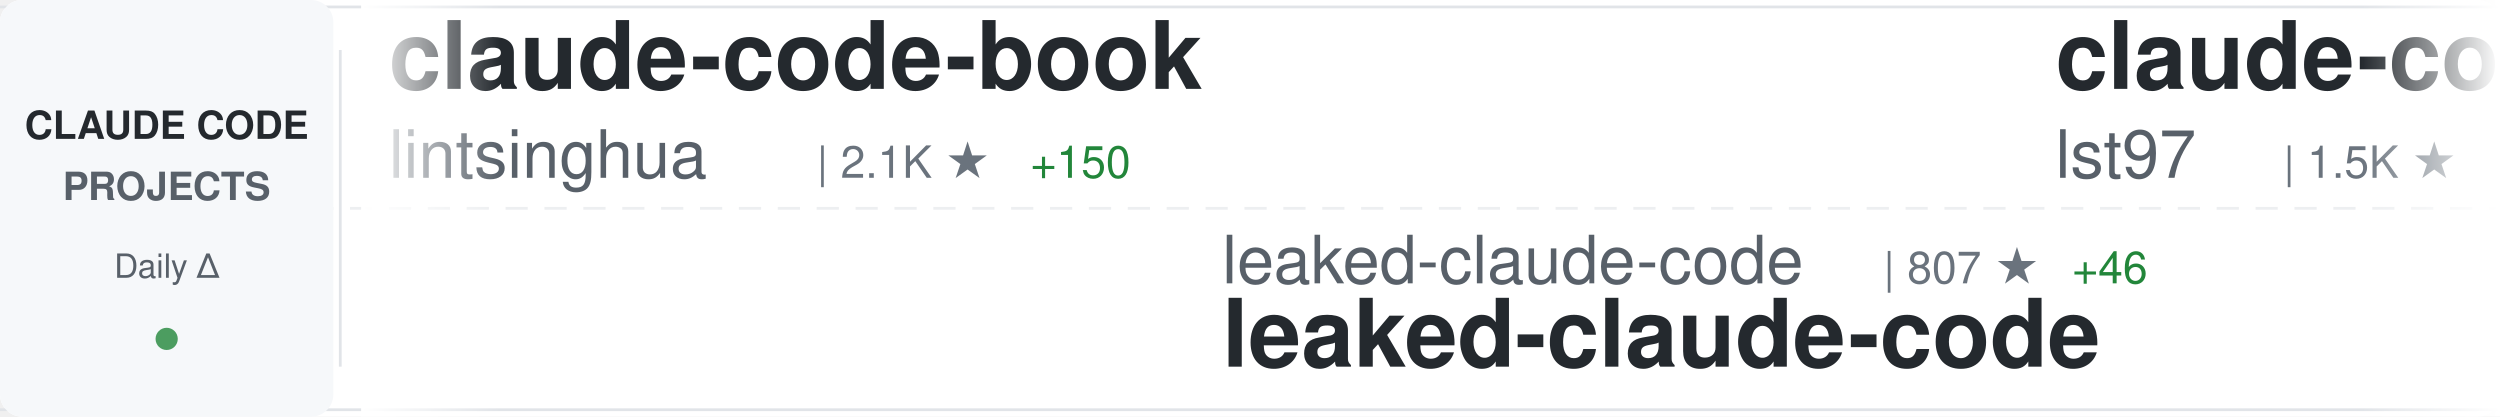
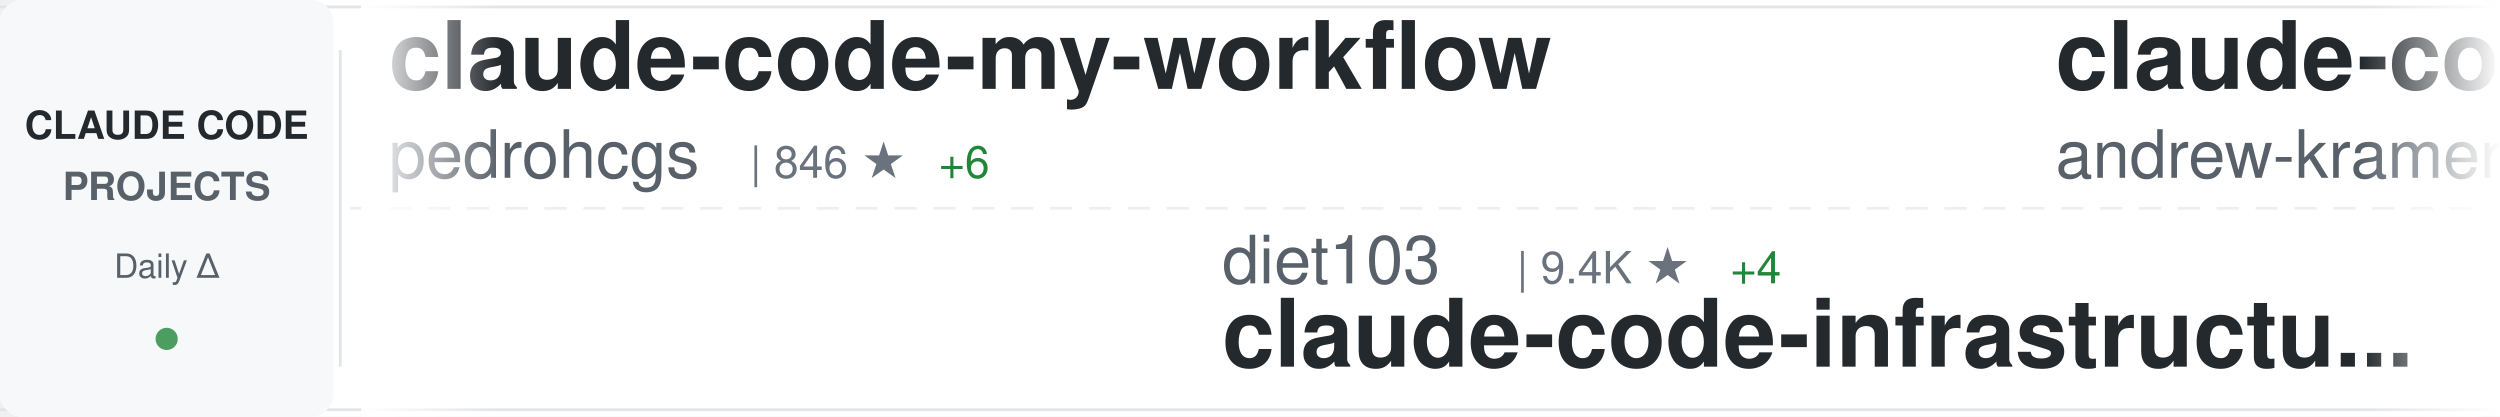
<svg xmlns="http://www.w3.org/2000/svg" width="900" height="150">
  <defs>
    <linearGradient id="awesomeLeftFade" x1="0%" y1="0%" x2="100%" y2="0%">
      <stop offset="0%" style="stop-color:#ffffff;stop-opacity:1" />
      <stop offset="100%" style="stop-color:#ffffff;stop-opacity:0" />
    </linearGradient>
    <linearGradient id="awesomeRightFade" x1="0%" y1="0%" x2="100%" y2="0%">
      <stop offset="0%" style="stop-color:#ffffff;stop-opacity:0" />
      <stop offset="100%" style="stop-color:#ffffff;stop-opacity:1" />
    </linearGradient>
  </defs>
  <rect width="900" height="150" fill="#ffffff" rx="8" />
  <rect x="0" y="2" width="900" height="1" fill="#e1e4e8" />
  <rect x="0" y="147" width="900" height="1" fill="#e1e4e8" />
  <line x1="0" y1="75" x2="900" y2="75" stroke="#e1e4e8" stroke-width="1" stroke-dasharray="8 6" opacity="0.6" />
  <rect x="0" y="0" width="120" height="150" fill="#f6f8fa" rx="8" />
  <text x="60" y="50" font-family="-apple-system, BlinkMacSystemFont, 'Segoe UI', Helvetica, Arial, sans-serif" font-size="14" font-weight="600" fill="#24292e" text-anchor="middle">CLAUDE CODE</text>
  <text x="60" y="72" font-family="-apple-system, BlinkMacSystemFont, 'Segoe UI', Helvetica, Arial, sans-serif" font-size="14" font-weight="600" fill="#586069" text-anchor="middle">PROJECTS</text>
  <text x="60" y="100" font-family="-apple-system, BlinkMacSystemFont, 'Segoe UI', Helvetica, Arial, sans-serif" font-size="12" font-weight="500" fill="#586069" text-anchor="middle">Daily Δ</text>
  <circle cx="60" cy="122" r="4" fill="#22863a" opacity="0.8" />
  <rect x="122" y="18" width="1" height="114" fill="#e1e4e8" />
  <clipPath id="awesomeTickerClip">
    <rect x="130" y="0" width="770" height="150" />
  </clipPath>
  <g clip-path="url(#awesomeTickerClip)">
    <g id="awesomeTickerItems">
      <animateTransform attributeName="transform" attributeType="XML" type="translate" from="0 0" to="-3000 0" dur="54s" repeatCount="indefinite" />
      <g transform="translate(0, 0)">
-         <text x="140" y="32" font-family="-apple-system, BlinkMacSystemFont, 'Segoe UI', Helvetica, Arial, sans-serif" font-size="34" font-weight="600" fill="#24292e">claude-code-book</text>
-         <text x="140" y="64" font-family="-apple-system, BlinkMacSystemFont, 'Segoe UI', Helvetica, Arial, sans-serif" font-size="24" font-weight="400" fill="#586069">lintsinghua</text>
-         <text x="294" y="64" font-family="-apple-system, BlinkMacSystemFont, 'Segoe UI', Helvetica, Arial, sans-serif" font-size="16" font-weight="500" fill="#6a737d">| 2.1K ★</text>
-         <text x="371" y="64" font-family="-apple-system, BlinkMacSystemFont, 'Segoe UI', Helvetica, Arial, sans-serif" font-size="16" font-weight="500" fill="#22863a"> +150</text>
+         <text x="140" y="32" font-family="-apple-system, BlinkMacSystemFont, 'Segoe UI', Helvetica, Arial, sans-serif" font-size="34" font-weight="600" fill="#24292e">claude-code-my-workflow</text>
+         <text x="140" y="64" font-family="-apple-system, BlinkMacSystemFont, 'Segoe UI', Helvetica, Arial, sans-serif" font-size="24" font-weight="400" fill="#586069">pedrohcgs</text>
+         <text x="270" y="64" font-family="-apple-system, BlinkMacSystemFont, 'Segoe UI', Helvetica, Arial, sans-serif" font-size="16" font-weight="500" fill="#6a737d">| 846 ★</text>
+         <text x="338" y="64" font-family="-apple-system, BlinkMacSystemFont, 'Segoe UI', Helvetica, Arial, sans-serif" font-size="16" font-weight="500" fill="#22863a"> +6</text>
      </g>
      <g transform="translate(300, 0)">
-         <text x="140" y="102" font-family="-apple-system, BlinkMacSystemFont, 'Segoe UI', Helvetica, Arial, sans-serif" font-size="24" font-weight="400" fill="#586069">leaked-claude-code</text>
-         <text x="378" y="102" font-family="-apple-system, BlinkMacSystemFont, 'Segoe UI', Helvetica, Arial, sans-serif" font-size="16" font-weight="500" fill="#6a737d">| 807 ★</text>
-         <text x="446" y="102" font-family="-apple-system, BlinkMacSystemFont, 'Segoe UI', Helvetica, Arial, sans-serif" font-size="16" font-weight="500" fill="#22863a"> +46</text>
-         <text x="140" y="132" font-family="-apple-system, BlinkMacSystemFont, 'Segoe UI', Helvetica, Arial, sans-serif" font-size="34" font-weight="600" fill="#24292e">leaked-claude-code</text>
+         <text x="140" y="102" font-family="-apple-system, BlinkMacSystemFont, 'Segoe UI', Helvetica, Arial, sans-serif" font-size="24" font-weight="400" fill="#586069">diet103</text>
+         <text x="246" y="102" font-family="-apple-system, BlinkMacSystemFont, 'Segoe UI', Helvetica, Arial, sans-serif" font-size="16" font-weight="500" fill="#6a737d">| 9.4K ★</text>
+         <text x="323" y="102" font-family="-apple-system, BlinkMacSystemFont, 'Segoe UI', Helvetica, Arial, sans-serif" font-size="16" font-weight="500" fill="#22863a"> +4</text>
+         <text x="140" y="132" font-family="-apple-system, BlinkMacSystemFont, 'Segoe UI', Helvetica, Arial, sans-serif" font-size="34" font-weight="600" fill="#24292e">claude-code-infrastructu...</text>
      </g>
      <g transform="translate(600, 0)">
-         <text x="140" y="32" font-family="-apple-system, BlinkMacSystemFont, 'Segoe UI', Helvetica, Arial, sans-serif" font-size="34" font-weight="600" fill="#24292e">claude-code-sub-agents</text>
-         <text x="140" y="64" font-family="-apple-system, BlinkMacSystemFont, 'Segoe UI', Helvetica, Arial, sans-serif" font-size="24" font-weight="400" fill="#586069">lst97</text>
-         <text x="222" y="64" font-family="-apple-system, BlinkMacSystemFont, 'Segoe UI', Helvetica, Arial, sans-serif" font-size="16" font-weight="500" fill="#6a737d">| 1.5K ★</text>
+         <text x="140" y="32" font-family="-apple-system, BlinkMacSystemFont, 'Segoe UI', Helvetica, Arial, sans-serif" font-size="34" font-weight="600" fill="#24292e">claude-code-source-build</text>
+         <text x="140" y="64" font-family="-apple-system, BlinkMacSystemFont, 'Segoe UI', Helvetica, Arial, sans-serif" font-size="24" font-weight="400" fill="#586069">andrew-kramer-inno</text>
+         <text x="378" y="64" font-family="-apple-system, BlinkMacSystemFont, 'Segoe UI', Helvetica, Arial, sans-serif" font-size="16" font-weight="500" fill="#6a737d">| 545 ★</text>
+         <text x="446" y="64" font-family="-apple-system, BlinkMacSystemFont, 'Segoe UI', Helvetica, Arial, sans-serif" font-size="16" font-weight="500" fill="#22863a"> +10</text>
      </g>
      <g transform="translate(900, 0)">
-         <text x="140" y="102" font-family="-apple-system, BlinkMacSystemFont, 'Segoe UI', Helvetica, Arial, sans-serif" font-size="24" font-weight="400" fill="#586069">snarktank</text>
-         <text x="270" y="102" font-family="-apple-system, BlinkMacSystemFont, 'Segoe UI', Helvetica, Arial, sans-serif" font-size="16" font-weight="500" fill="#6a737d">| 14.4K ★</text>
-         <text x="356" y="102" font-family="-apple-system, BlinkMacSystemFont, 'Segoe UI', Helvetica, Arial, sans-serif" font-size="16" font-weight="500" fill="#22863a"> +57</text>
-         <text x="140" y="132" font-family="-apple-system, BlinkMacSystemFont, 'Segoe UI', Helvetica, Arial, sans-serif" font-size="34" font-weight="600" fill="#24292e">ralph</text>
+         <text x="140" y="102" font-family="-apple-system, BlinkMacSystemFont, 'Segoe UI', Helvetica, Arial, sans-serif" font-size="24" font-weight="400" fill="#586069">alirezarezvani</text>
+         <text x="330" y="102" font-family="-apple-system, BlinkMacSystemFont, 'Segoe UI', Helvetica, Arial, sans-serif" font-size="16" font-weight="500" fill="#6a737d">| 9.6K ★</text>
+         <text x="407" y="102" font-family="-apple-system, BlinkMacSystemFont, 'Segoe UI', Helvetica, Arial, sans-serif" font-size="16" font-weight="500" fill="#22863a"> +236</text>
+         <text x="140" y="132" font-family="-apple-system, BlinkMacSystemFont, 'Segoe UI', Helvetica, Arial, sans-serif" font-size="34" font-weight="600" fill="#24292e">claude-skills</text>
      </g>
      <g transform="translate(1200, 0)">
-         <text x="140" y="32" font-family="-apple-system, BlinkMacSystemFont, 'Segoe UI', Helvetica, Arial, sans-serif" font-size="34" font-weight="600" fill="#24292e">Open-ClaudeCode</text>
-         <text x="140" y="64" font-family="-apple-system, BlinkMacSystemFont, 'Segoe UI', Helvetica, Arial, sans-serif" font-size="24" font-weight="400" fill="#586069">LING71671</text>
-         <text x="270" y="64" font-family="-apple-system, BlinkMacSystemFont, 'Segoe UI', Helvetica, Arial, sans-serif" font-size="16" font-weight="500" fill="#6a737d">| 637 ★</text>
-         <text x="338" y="64" font-family="-apple-system, BlinkMacSystemFont, 'Segoe UI', Helvetica, Arial, sans-serif" font-size="16" font-weight="500" fill="#22863a"> +45</text>
+         <text x="140" y="32" font-family="-apple-system, BlinkMacSystemFont, 'Segoe UI', Helvetica, Arial, sans-serif" font-size="34" font-weight="600" fill="#24292e">claude-code-workflows</text>
+         <text x="140" y="64" font-family="-apple-system, BlinkMacSystemFont, 'Segoe UI', Helvetica, Arial, sans-serif" font-size="24" font-weight="400" fill="#586069">OneRedOak</text>
+         <text x="270" y="64" font-family="-apple-system, BlinkMacSystemFont, 'Segoe UI', Helvetica, Arial, sans-serif" font-size="16" font-weight="500" fill="#6a737d">| 3.8K ★</text>
+         <text x="347" y="64" font-family="-apple-system, BlinkMacSystemFont, 'Segoe UI', Helvetica, Arial, sans-serif" font-size="16" font-weight="500" fill="#22863a"> +3</text>
      </g>
      <g transform="translate(1500, 0)">
-         <text x="140" y="102" font-family="-apple-system, BlinkMacSystemFont, 'Segoe UI', Helvetica, Arial, sans-serif" font-size="24" font-weight="400" fill="#586069">darcyegb</text>
-         <text x="258" y="102" font-family="-apple-system, BlinkMacSystemFont, 'Segoe UI', Helvetica, Arial, sans-serif" font-size="16" font-weight="500" fill="#6a737d">| 645 ★</text>
-         <text x="326" y="102" font-family="-apple-system, BlinkMacSystemFont, 'Segoe UI', Helvetica, Arial, sans-serif" font-size="16" font-weight="500" fill="#22863a"> +3</text>
-         <text x="140" y="132" font-family="-apple-system, BlinkMacSystemFont, 'Segoe UI', Helvetica, Arial, sans-serif" font-size="34" font-weight="600" fill="#24292e">ClaudeCodeAgents</text>
+         <text x="140" y="102" font-family="-apple-system, BlinkMacSystemFont, 'Segoe UI', Helvetica, Arial, sans-serif" font-size="24" font-weight="400" fill="#586069">liuup</text>
+         <text x="222" y="102" font-family="-apple-system, BlinkMacSystemFont, 'Segoe UI', Helvetica, Arial, sans-serif" font-size="16" font-weight="500" fill="#6a737d">| 963 ★</text>
+         <text x="290" y="102" font-family="-apple-system, BlinkMacSystemFont, 'Segoe UI', Helvetica, Arial, sans-serif" font-size="16" font-weight="500" fill="#22863a"> +59</text>
+         <text x="140" y="132" font-family="-apple-system, BlinkMacSystemFont, 'Segoe UI', Helvetica, Arial, sans-serif" font-size="34" font-weight="600" fill="#24292e">claude-code-analysis</text>
      </g>
      <g transform="translate(1800, 0)">
-         <text x="140" y="32" font-family="-apple-system, BlinkMacSystemFont, 'Segoe UI', Helvetica, Arial, sans-serif" font-size="34" font-weight="600" fill="#24292e">ralph-claude-code</text>
-         <text x="140" y="64" font-family="-apple-system, BlinkMacSystemFont, 'Segoe UI', Helvetica, Arial, sans-serif" font-size="24" font-weight="400" fill="#586069">frankbria</text>
-         <text x="270" y="64" font-family="-apple-system, BlinkMacSystemFont, 'Segoe UI', Helvetica, Arial, sans-serif" font-size="16" font-weight="500" fill="#6a737d">| 8.5K ★</text>
-         <text x="347" y="64" font-family="-apple-system, BlinkMacSystemFont, 'Segoe UI', Helvetica, Arial, sans-serif" font-size="16" font-weight="500" fill="#22863a"> +62</text>
+         <text x="140" y="32" font-family="-apple-system, BlinkMacSystemFont, 'Segoe UI', Helvetica, Arial, sans-serif" font-size="34" font-weight="600" fill="#24292e">claude-code-tips</text>
+         <text x="140" y="64" font-family="-apple-system, BlinkMacSystemFont, 'Segoe UI', Helvetica, Arial, sans-serif" font-size="24" font-weight="400" fill="#586069">ykdojo</text>
+         <text x="234" y="64" font-family="-apple-system, BlinkMacSystemFont, 'Segoe UI', Helvetica, Arial, sans-serif" font-size="16" font-weight="500" fill="#6a737d">| 7.2K ★</text>
+         <text x="311" y="64" font-family="-apple-system, BlinkMacSystemFont, 'Segoe UI', Helvetica, Arial, sans-serif" font-size="16" font-weight="500" fill="#22863a"> +24</text>
      </g>
      <g transform="translate(2100, 0)">
-         <text x="140" y="102" font-family="-apple-system, BlinkMacSystemFont, 'Segoe UI', Helvetica, Arial, sans-serif" font-size="24" font-weight="400" fill="#586069">ChrisWiles</text>
-         <text x="282" y="102" font-family="-apple-system, BlinkMacSystemFont, 'Segoe UI', Helvetica, Arial, sans-serif" font-size="16" font-weight="500" fill="#6a737d">| 5.7K ★</text>
-         <text x="359" y="102" font-family="-apple-system, BlinkMacSystemFont, 'Segoe UI', Helvetica, Arial, sans-serif" font-size="16" font-weight="500" fill="#22863a"> +12</text>
-         <text x="140" y="132" font-family="-apple-system, BlinkMacSystemFont, 'Segoe UI', Helvetica, Arial, sans-serif" font-size="34" font-weight="600" fill="#24292e">claude-code-showcase</text>
+         <text x="140" y="102" font-family="-apple-system, BlinkMacSystemFont, 'Segoe UI', Helvetica, Arial, sans-serif" font-size="24" font-weight="400" fill="#586069">shanraisshan</text>
+         <text x="306" y="102" font-family="-apple-system, BlinkMacSystemFont, 'Segoe UI', Helvetica, Arial, sans-serif" font-size="16" font-weight="500" fill="#6a737d">| 32.2K ★</text>
+         <text x="392" y="102" font-family="-apple-system, BlinkMacSystemFont, 'Segoe UI', Helvetica, Arial, sans-serif" font-size="16" font-weight="500" fill="#22863a"> +321</text>
+         <text x="140" y="132" font-family="-apple-system, BlinkMacSystemFont, 'Segoe UI', Helvetica, Arial, sans-serif" font-size="34" font-weight="600" fill="#24292e">claude-code-best-practic...</text>
      </g>
      <g transform="translate(2400, 0)">
-         <text x="140" y="32" font-family="-apple-system, BlinkMacSystemFont, 'Segoe UI', Helvetica, Arial, sans-serif" font-size="34" font-weight="600" fill="#24292e">claude-code-analysis</text>
-         <text x="140" y="64" font-family="-apple-system, BlinkMacSystemFont, 'Segoe UI', Helvetica, Arial, sans-serif" font-size="24" font-weight="400" fill="#586069">liuup</text>
-         <text x="222" y="64" font-family="-apple-system, BlinkMacSystemFont, 'Segoe UI', Helvetica, Arial, sans-serif" font-size="16" font-weight="500" fill="#6a737d">| 944 ★</text>
-         <text x="290" y="64" font-family="-apple-system, BlinkMacSystemFont, 'Segoe UI', Helvetica, Arial, sans-serif" font-size="16" font-weight="500" fill="#22863a"> +58</text>
+         <text x="140" y="32" font-family="-apple-system, BlinkMacSystemFont, 'Segoe UI', Helvetica, Arial, sans-serif" font-size="34" font-weight="600" fill="#24292e">claude-code-ultimate-gui...</text>
+         <text x="140" y="64" font-family="-apple-system, BlinkMacSystemFont, 'Segoe UI', Helvetica, Arial, sans-serif" font-size="24" font-weight="400" fill="#586069">FlorianBruniaux</text>
+         <text x="342" y="64" font-family="-apple-system, BlinkMacSystemFont, 'Segoe UI', Helvetica, Arial, sans-serif" font-size="16" font-weight="500" fill="#6a737d">| 3.0K ★</text>
+         <text x="419" y="64" font-family="-apple-system, BlinkMacSystemFont, 'Segoe UI', Helvetica, Arial, sans-serif" font-size="16" font-weight="500" fill="#22863a"> +41</text>
      </g>
      <g transform="translate(2700, 0)">
-         <text x="140" y="102" font-family="-apple-system, BlinkMacSystemFont, 'Segoe UI', Helvetica, Arial, sans-serif" font-size="24" font-weight="400" fill="#586069">claude-code-best</text>
-         <text x="354" y="102" font-family="-apple-system, BlinkMacSystemFont, 'Segoe UI', Helvetica, Arial, sans-serif" font-size="16" font-weight="500" fill="#6a737d">| 13.9K ★</text>
-         <text x="440" y="102" font-family="-apple-system, BlinkMacSystemFont, 'Segoe UI', Helvetica, Arial, sans-serif" font-size="16" font-weight="500" fill="#22863a"> +330</text>
-         <text x="140" y="132" font-family="-apple-system, BlinkMacSystemFont, 'Segoe UI', Helvetica, Arial, sans-serif" font-size="34" font-weight="600" fill="#24292e">claude-code</text>
+         <text x="140" y="102" font-family="-apple-system, BlinkMacSystemFont, 'Segoe UI', Helvetica, Arial, sans-serif" font-size="24" font-weight="400" fill="#586069">sugyan</text>
+         <text x="234" y="102" font-family="-apple-system, BlinkMacSystemFont, 'Segoe UI', Helvetica, Arial, sans-serif" font-size="16" font-weight="500" fill="#6a737d">| 998 ★</text>
+         <text x="302" y="102" font-family="-apple-system, BlinkMacSystemFont, 'Segoe UI', Helvetica, Arial, sans-serif" font-size="16" font-weight="500" fill="#22863a"> +2</text>
+         <text x="140" y="132" font-family="-apple-system, BlinkMacSystemFont, 'Segoe UI', Helvetica, Arial, sans-serif" font-size="34" font-weight="600" fill="#24292e">claude-code-webui</text>
      </g>
      <g transform="translate(3000, 0)">
-         <text x="140" y="32" font-family="-apple-system, BlinkMacSystemFont, 'Segoe UI', Helvetica, Arial, sans-serif" font-size="34" font-weight="600" fill="#24292e">claude-code-book</text>
-         <text x="140" y="64" font-family="-apple-system, BlinkMacSystemFont, 'Segoe UI', Helvetica, Arial, sans-serif" font-size="24" font-weight="400" fill="#586069">lintsinghua</text>
-         <text x="294" y="64" font-family="-apple-system, BlinkMacSystemFont, 'Segoe UI', Helvetica, Arial, sans-serif" font-size="16" font-weight="500" fill="#6a737d">| 2.1K ★</text>
-         <text x="371" y="64" font-family="-apple-system, BlinkMacSystemFont, 'Segoe UI', Helvetica, Arial, sans-serif" font-size="16" font-weight="500" fill="#22863a"> +150</text>
+         <text x="140" y="32" font-family="-apple-system, BlinkMacSystemFont, 'Segoe UI', Helvetica, Arial, sans-serif" font-size="34" font-weight="600" fill="#24292e">claude-code-my-workflow</text>
+         <text x="140" y="64" font-family="-apple-system, BlinkMacSystemFont, 'Segoe UI', Helvetica, Arial, sans-serif" font-size="24" font-weight="400" fill="#586069">pedrohcgs</text>
+         <text x="270" y="64" font-family="-apple-system, BlinkMacSystemFont, 'Segoe UI', Helvetica, Arial, sans-serif" font-size="16" font-weight="500" fill="#6a737d">| 846 ★</text>
+         <text x="338" y="64" font-family="-apple-system, BlinkMacSystemFont, 'Segoe UI', Helvetica, Arial, sans-serif" font-size="16" font-weight="500" fill="#22863a"> +6</text>
      </g>
      <g transform="translate(3300, 0)">
-         <text x="140" y="102" font-family="-apple-system, BlinkMacSystemFont, 'Segoe UI', Helvetica, Arial, sans-serif" font-size="24" font-weight="400" fill="#586069">leaked-claude-code</text>
-         <text x="378" y="102" font-family="-apple-system, BlinkMacSystemFont, 'Segoe UI', Helvetica, Arial, sans-serif" font-size="16" font-weight="500" fill="#6a737d">| 807 ★</text>
-         <text x="446" y="102" font-family="-apple-system, BlinkMacSystemFont, 'Segoe UI', Helvetica, Arial, sans-serif" font-size="16" font-weight="500" fill="#22863a"> +46</text>
-         <text x="140" y="132" font-family="-apple-system, BlinkMacSystemFont, 'Segoe UI', Helvetica, Arial, sans-serif" font-size="34" font-weight="600" fill="#24292e">leaked-claude-code</text>
+         <text x="140" y="102" font-family="-apple-system, BlinkMacSystemFont, 'Segoe UI', Helvetica, Arial, sans-serif" font-size="24" font-weight="400" fill="#586069">diet103</text>
+         <text x="246" y="102" font-family="-apple-system, BlinkMacSystemFont, 'Segoe UI', Helvetica, Arial, sans-serif" font-size="16" font-weight="500" fill="#6a737d">| 9.4K ★</text>
+         <text x="323" y="102" font-family="-apple-system, BlinkMacSystemFont, 'Segoe UI', Helvetica, Arial, sans-serif" font-size="16" font-weight="500" fill="#22863a"> +4</text>
+         <text x="140" y="132" font-family="-apple-system, BlinkMacSystemFont, 'Segoe UI', Helvetica, Arial, sans-serif" font-size="34" font-weight="600" fill="#24292e">claude-code-infrastructu...</text>
      </g>
      <g transform="translate(3600, 0)">
-         <text x="140" y="32" font-family="-apple-system, BlinkMacSystemFont, 'Segoe UI', Helvetica, Arial, sans-serif" font-size="34" font-weight="600" fill="#24292e">claude-code-sub-agents</text>
-         <text x="140" y="64" font-family="-apple-system, BlinkMacSystemFont, 'Segoe UI', Helvetica, Arial, sans-serif" font-size="24" font-weight="400" fill="#586069">lst97</text>
-         <text x="222" y="64" font-family="-apple-system, BlinkMacSystemFont, 'Segoe UI', Helvetica, Arial, sans-serif" font-size="16" font-weight="500" fill="#6a737d">| 1.5K ★</text>
+         <text x="140" y="32" font-family="-apple-system, BlinkMacSystemFont, 'Segoe UI', Helvetica, Arial, sans-serif" font-size="34" font-weight="600" fill="#24292e">claude-code-source-build</text>
+         <text x="140" y="64" font-family="-apple-system, BlinkMacSystemFont, 'Segoe UI', Helvetica, Arial, sans-serif" font-size="24" font-weight="400" fill="#586069">andrew-kramer-inno</text>
+         <text x="378" y="64" font-family="-apple-system, BlinkMacSystemFont, 'Segoe UI', Helvetica, Arial, sans-serif" font-size="16" font-weight="500" fill="#6a737d">| 545 ★</text>
+         <text x="446" y="64" font-family="-apple-system, BlinkMacSystemFont, 'Segoe UI', Helvetica, Arial, sans-serif" font-size="16" font-weight="500" fill="#22863a"> +10</text>
      </g>
      <g transform="translate(3900, 0)">
-         <text x="140" y="102" font-family="-apple-system, BlinkMacSystemFont, 'Segoe UI', Helvetica, Arial, sans-serif" font-size="24" font-weight="400" fill="#586069">snarktank</text>
-         <text x="270" y="102" font-family="-apple-system, BlinkMacSystemFont, 'Segoe UI', Helvetica, Arial, sans-serif" font-size="16" font-weight="500" fill="#6a737d">| 14.4K ★</text>
-         <text x="356" y="102" font-family="-apple-system, BlinkMacSystemFont, 'Segoe UI', Helvetica, Arial, sans-serif" font-size="16" font-weight="500" fill="#22863a"> +57</text>
-         <text x="140" y="132" font-family="-apple-system, BlinkMacSystemFont, 'Segoe UI', Helvetica, Arial, sans-serif" font-size="34" font-weight="600" fill="#24292e">ralph</text>
+         <text x="140" y="102" font-family="-apple-system, BlinkMacSystemFont, 'Segoe UI', Helvetica, Arial, sans-serif" font-size="24" font-weight="400" fill="#586069">alirezarezvani</text>
+         <text x="330" y="102" font-family="-apple-system, BlinkMacSystemFont, 'Segoe UI', Helvetica, Arial, sans-serif" font-size="16" font-weight="500" fill="#6a737d">| 9.6K ★</text>
+         <text x="407" y="102" font-family="-apple-system, BlinkMacSystemFont, 'Segoe UI', Helvetica, Arial, sans-serif" font-size="16" font-weight="500" fill="#22863a"> +236</text>
+         <text x="140" y="132" font-family="-apple-system, BlinkMacSystemFont, 'Segoe UI', Helvetica, Arial, sans-serif" font-size="34" font-weight="600" fill="#24292e">claude-skills</text>
      </g>
    </g>
  </g>
  <rect x="130" y="0" width="50" height="150" fill="url(#awesomeLeftFade)" />
  <rect x="850" y="0" width="50" height="150" fill="url(#awesomeRightFade)" />
</svg>
